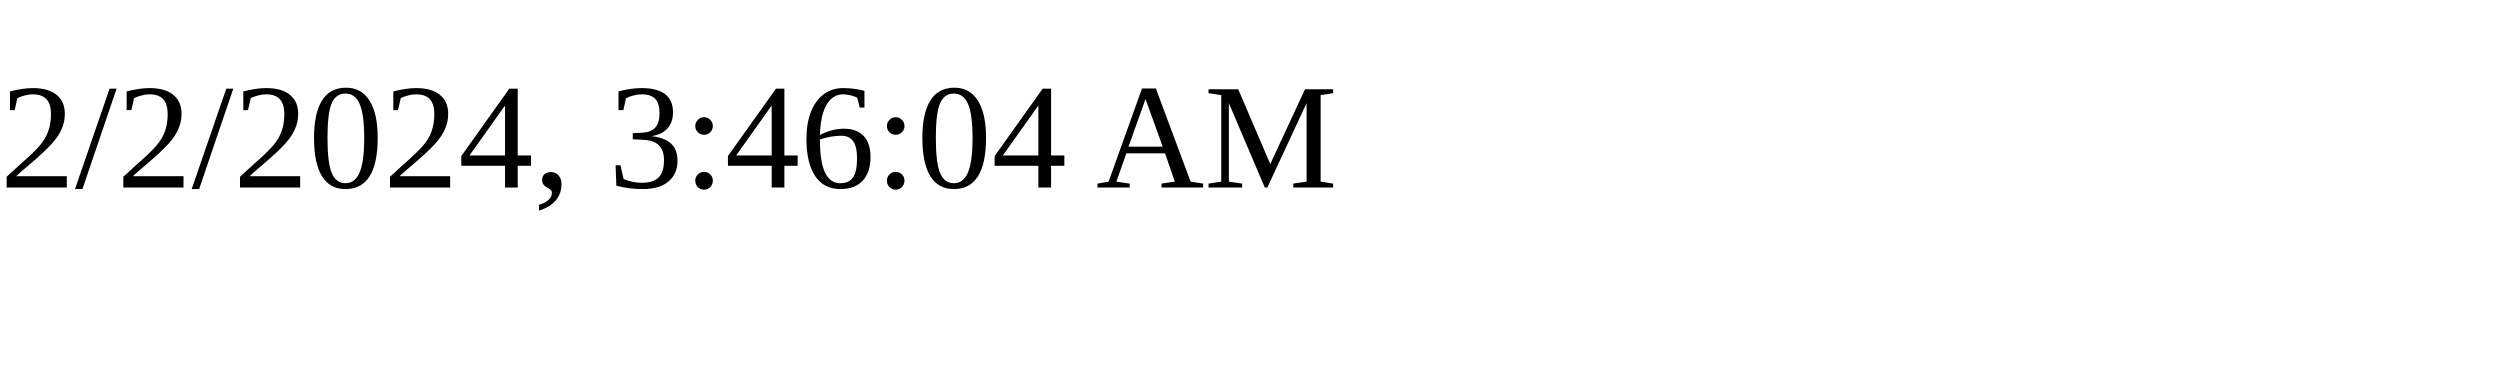
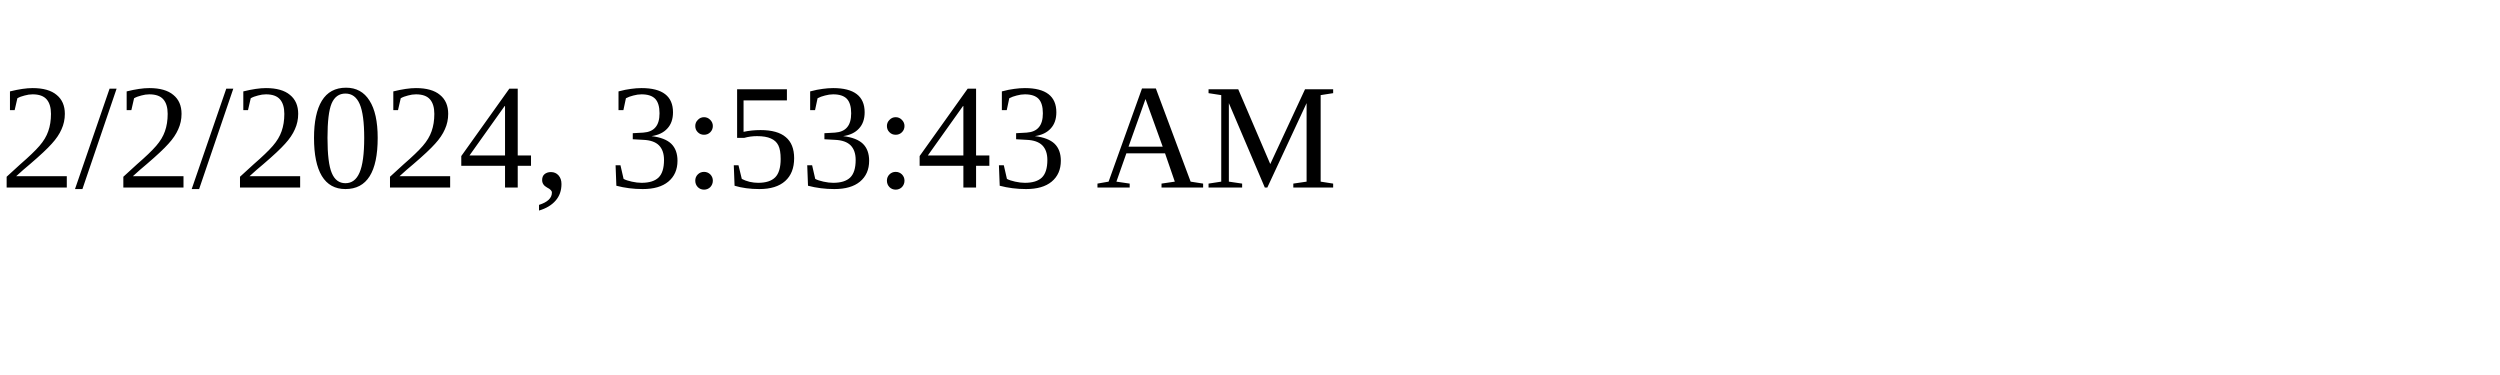
<svg xmlns="http://www.w3.org/2000/svg" height="30" width="200">
-   <text x="0" y="15">2/2/2024, 3:46:04 AM</text>
+   <text x="0" y="15">2/2/2024, 3:53:43 AM</text>
</svg>
